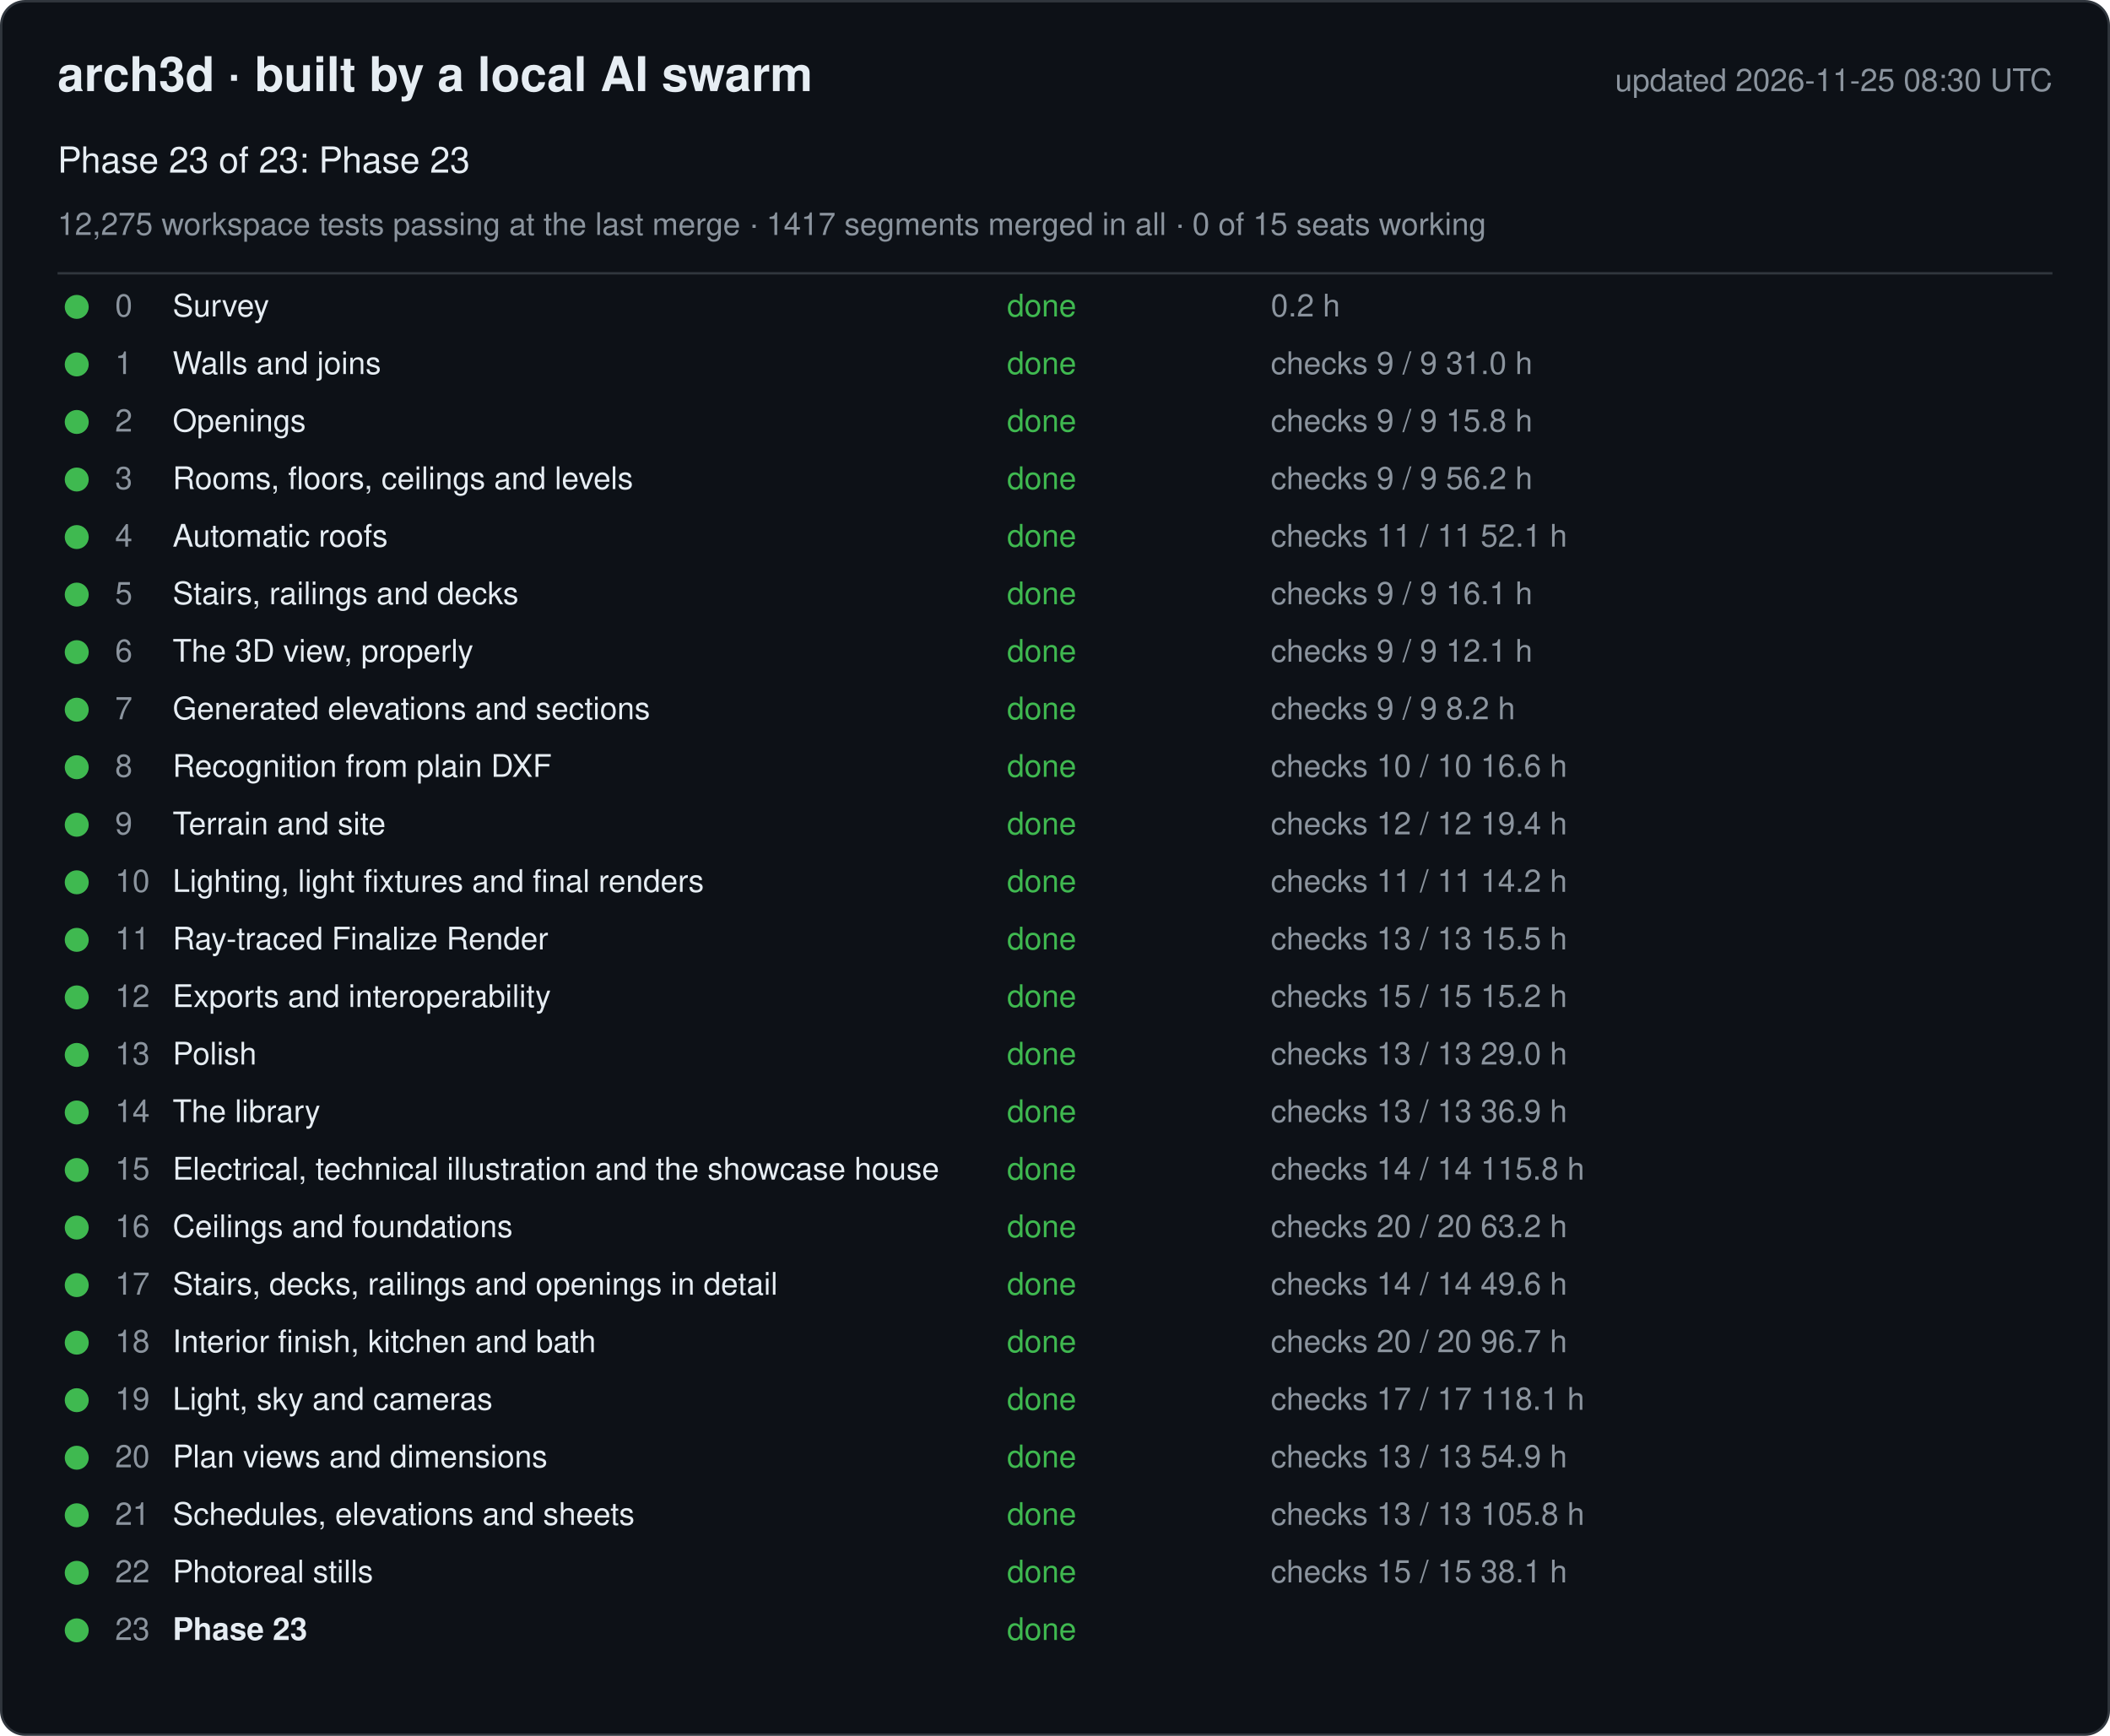
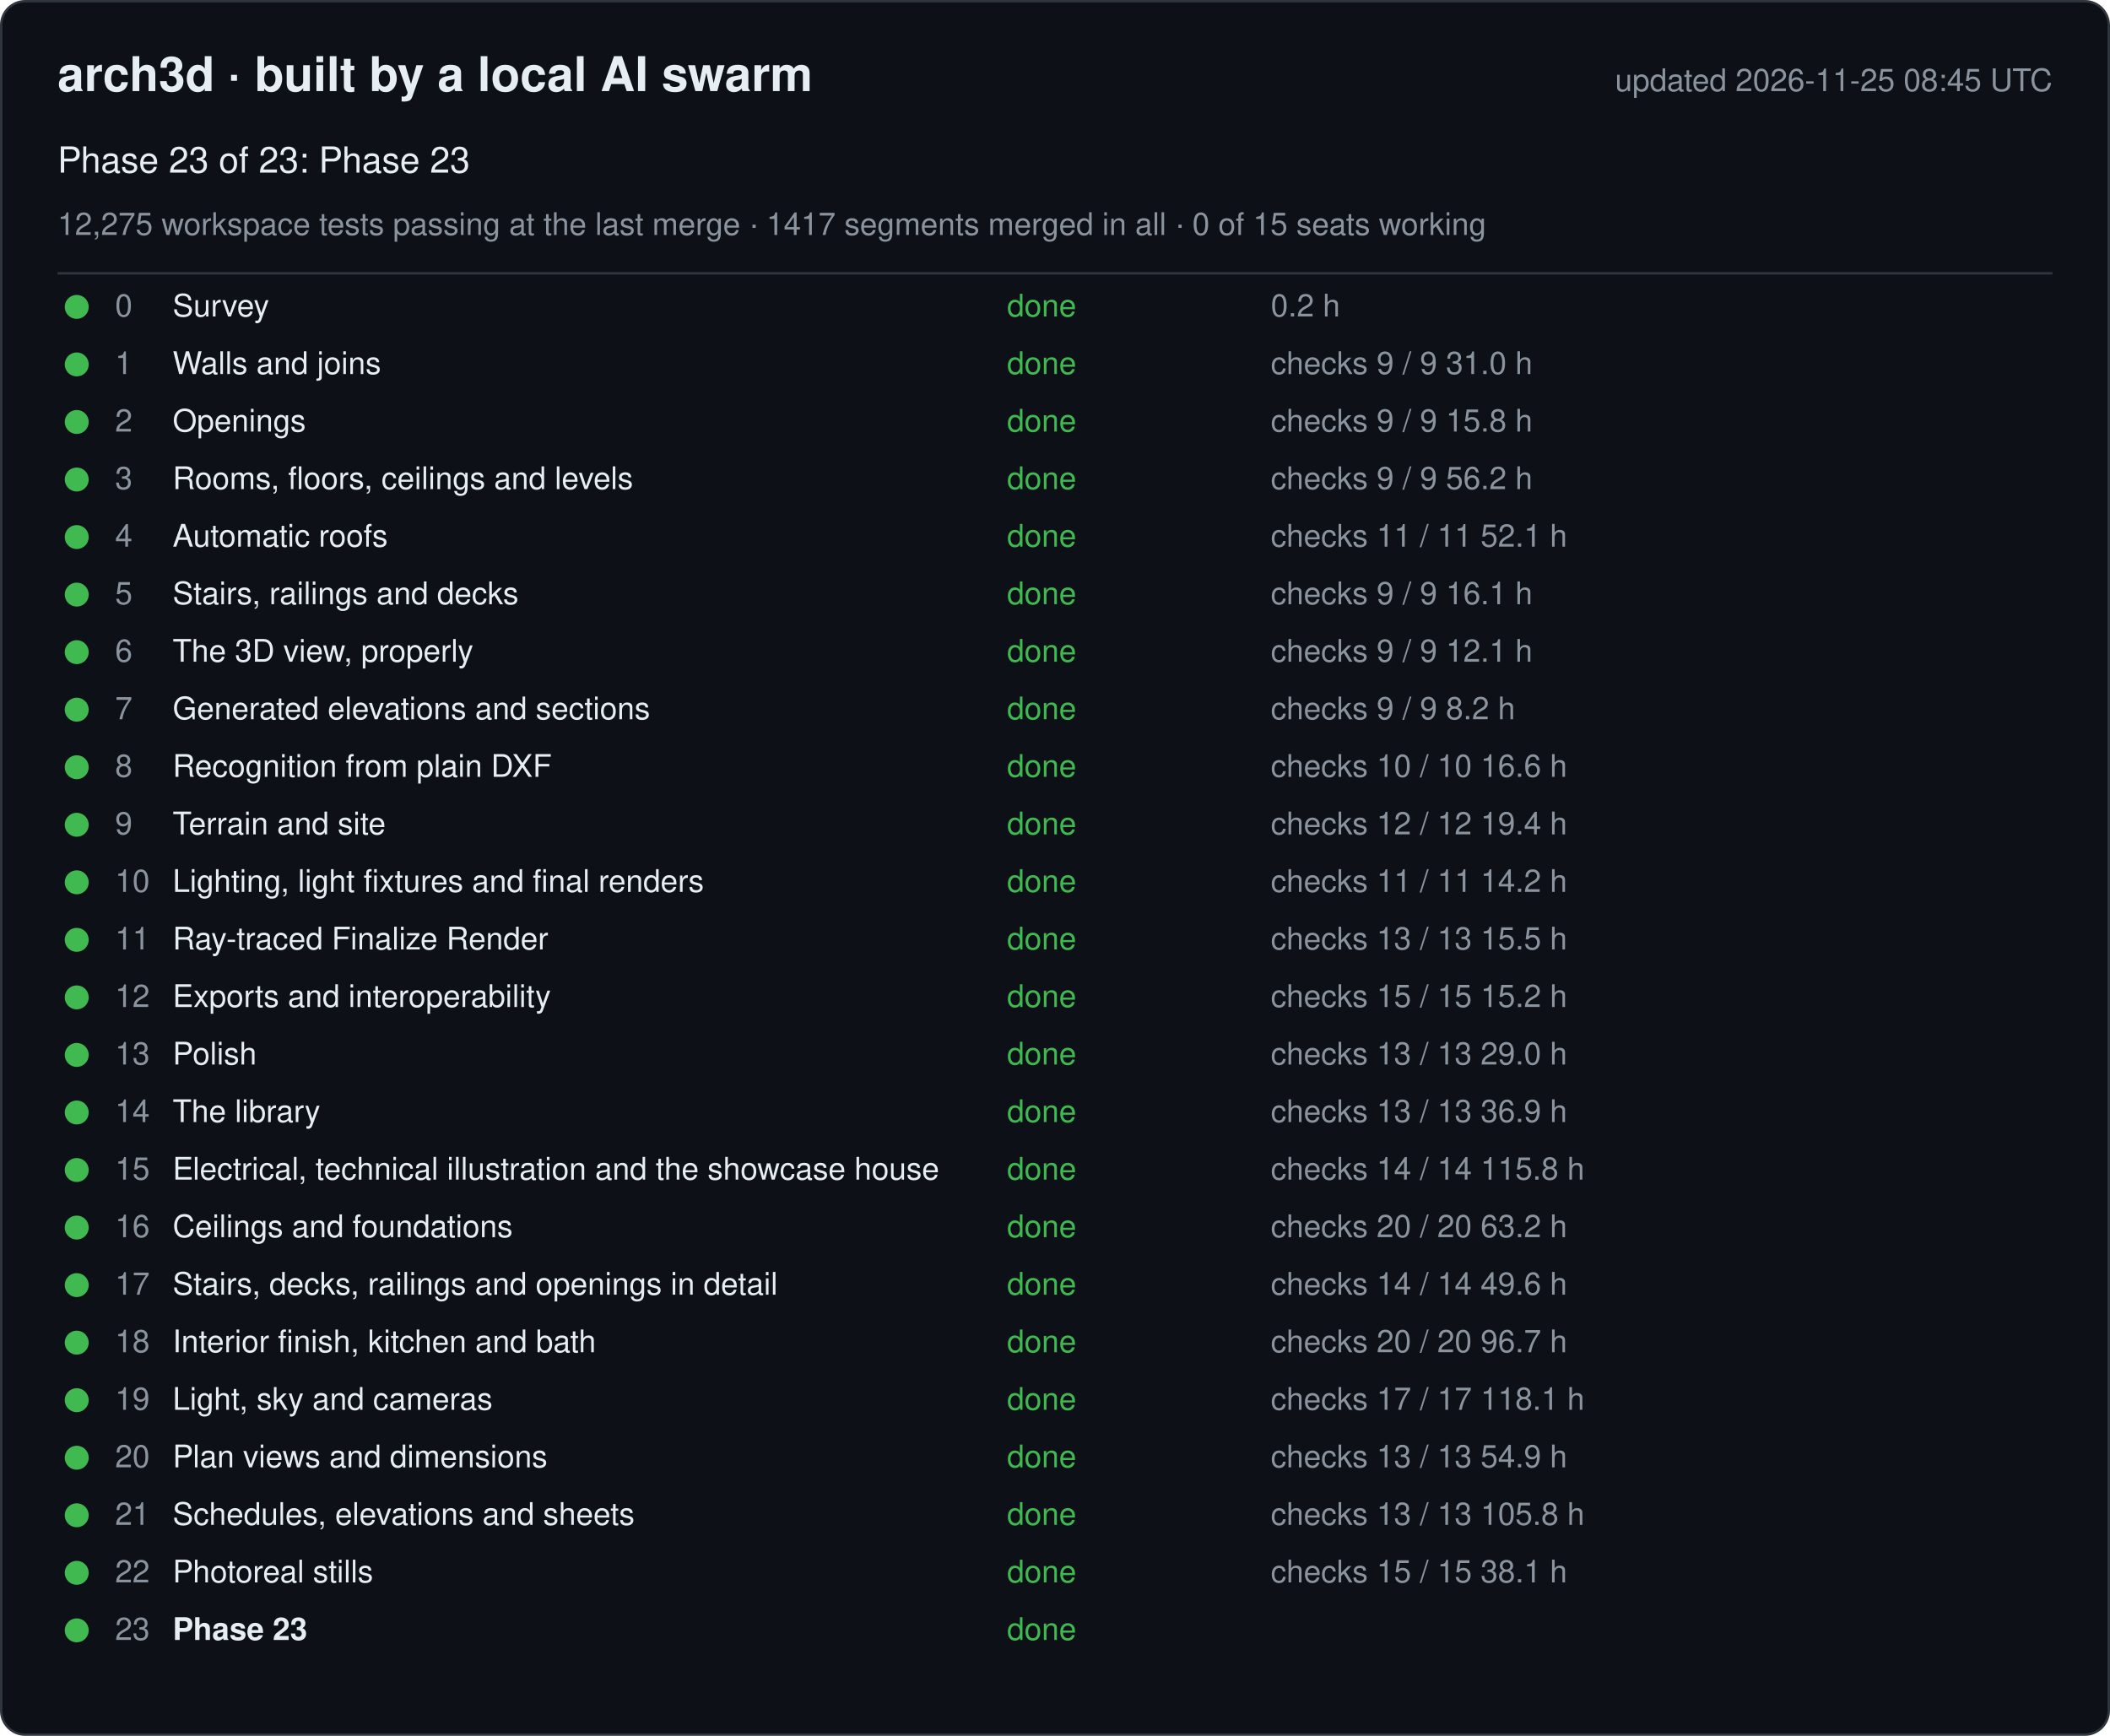
<svg xmlns="http://www.w3.org/2000/svg" width="880" height="724" viewBox="0 0 880 724" font-family="-apple-system, Segoe UI, Helvetica, Arial, sans-serif">
  <rect x="0.5" y="0.5" width="879" height="723" rx="10" fill="#0d1117" stroke="#30363d" />
  <text x="24" y="38" font-size="20" font-weight="600" fill="#e6edf3">arch3d · built by a local AI swarm</text>
-   <text x="856" y="38" font-size="13" fill="#8b949e" text-anchor="end">updated 2026-11-25 08:30 UTC</text>
+   <text x="856" y="38" font-size="13" fill="#8b949e" text-anchor="end">updated 2026-11-25 08:45 UTC</text>
  <text x="24" y="72" font-size="15" fill="#e6edf3">Phase 23 of 23: Phase 23</text>
  <text x="24" y="98" font-size="13" fill="#8b949e">12,275 workspace tests passing at the last merge · 1417 segments merged in all · 0 of 15 seats working</text>
  <line x1="24" y1="114" x2="856" y2="114" stroke="#30363d" />
  <g data-phase="0">
    <circle cx="32" cy="128" r="5" fill="#3fb950" />
    <text x="48" y="132" font-size="13" fill="#8b949e">0</text>
    <text x="72" y="132" font-size="13" fill="#e6edf3">Survey</text>
    <text x="420" y="132" font-size="13" fill="#3fb950">done</text>
    <text x="530" y="132" font-size="13" fill="#8b949e">0.2 h</text>
  </g>
  <g data-phase="1">
    <circle cx="32" cy="152" r="5" fill="#3fb950" />
    <text x="48" y="156" font-size="13" fill="#8b949e">1</text>
    <text x="72" y="156" font-size="13" fill="#e6edf3">Walls and joins</text>
    <text x="420" y="156" font-size="13" fill="#3fb950">done</text>
    <text x="530" y="156" font-size="13" fill="#8b949e">checks 9 / 9   31.0 h</text>
  </g>
  <g data-phase="2">
    <circle cx="32" cy="176" r="5" fill="#3fb950" />
    <text x="48" y="180" font-size="13" fill="#8b949e">2</text>
    <text x="72" y="180" font-size="13" fill="#e6edf3">Openings</text>
    <text x="420" y="180" font-size="13" fill="#3fb950">done</text>
    <text x="530" y="180" font-size="13" fill="#8b949e">checks 9 / 9   15.8 h</text>
  </g>
  <g data-phase="3">
    <circle cx="32" cy="200" r="5" fill="#3fb950" />
    <text x="48" y="204" font-size="13" fill="#8b949e">3</text>
    <text x="72" y="204" font-size="13" fill="#e6edf3">Rooms, floors, ceilings and levels</text>
    <text x="420" y="204" font-size="13" fill="#3fb950">done</text>
    <text x="530" y="204" font-size="13" fill="#8b949e">checks 9 / 9   56.2 h</text>
  </g>
  <g data-phase="4">
    <circle cx="32" cy="224" r="5" fill="#3fb950" />
    <text x="48" y="228" font-size="13" fill="#8b949e">4</text>
    <text x="72" y="228" font-size="13" fill="#e6edf3">Automatic roofs</text>
    <text x="420" y="228" font-size="13" fill="#3fb950">done</text>
    <text x="530" y="228" font-size="13" fill="#8b949e">checks 11 / 11   52.1 h</text>
  </g>
  <g data-phase="5">
    <circle cx="32" cy="248" r="5" fill="#3fb950" />
    <text x="48" y="252" font-size="13" fill="#8b949e">5</text>
    <text x="72" y="252" font-size="13" fill="#e6edf3">Stairs, railings and decks</text>
    <text x="420" y="252" font-size="13" fill="#3fb950">done</text>
    <text x="530" y="252" font-size="13" fill="#8b949e">checks 9 / 9   16.1 h</text>
  </g>
  <g data-phase="6">
    <circle cx="32" cy="272" r="5" fill="#3fb950" />
    <text x="48" y="276" font-size="13" fill="#8b949e">6</text>
    <text x="72" y="276" font-size="13" fill="#e6edf3">The 3D view, properly</text>
    <text x="420" y="276" font-size="13" fill="#3fb950">done</text>
    <text x="530" y="276" font-size="13" fill="#8b949e">checks 9 / 9   12.1 h</text>
  </g>
  <g data-phase="7">
    <circle cx="32" cy="296" r="5" fill="#3fb950" />
    <text x="48" y="300" font-size="13" fill="#8b949e">7</text>
    <text x="72" y="300" font-size="13" fill="#e6edf3">Generated elevations and sections</text>
    <text x="420" y="300" font-size="13" fill="#3fb950">done</text>
    <text x="530" y="300" font-size="13" fill="#8b949e">checks 9 / 9   8.2 h</text>
  </g>
  <g data-phase="8">
    <circle cx="32" cy="320" r="5" fill="#3fb950" />
    <text x="48" y="324" font-size="13" fill="#8b949e">8</text>
    <text x="72" y="324" font-size="13" fill="#e6edf3">Recognition from plain DXF</text>
    <text x="420" y="324" font-size="13" fill="#3fb950">done</text>
    <text x="530" y="324" font-size="13" fill="#8b949e">checks 10 / 10   16.6 h</text>
  </g>
  <g data-phase="9">
    <circle cx="32" cy="344" r="5" fill="#3fb950" />
    <text x="48" y="348" font-size="13" fill="#8b949e">9</text>
    <text x="72" y="348" font-size="13" fill="#e6edf3">Terrain and site</text>
    <text x="420" y="348" font-size="13" fill="#3fb950">done</text>
    <text x="530" y="348" font-size="13" fill="#8b949e">checks 12 / 12   19.4 h</text>
  </g>
  <g data-phase="10">
    <circle cx="32" cy="368" r="5" fill="#3fb950" />
    <text x="48" y="372" font-size="13" fill="#8b949e">10</text>
    <text x="72" y="372" font-size="13" fill="#e6edf3">Lighting, light fixtures and final renders</text>
    <text x="420" y="372" font-size="13" fill="#3fb950">done</text>
    <text x="530" y="372" font-size="13" fill="#8b949e">checks 11 / 11   14.2 h</text>
  </g>
  <g data-phase="11">
    <circle cx="32" cy="392" r="5" fill="#3fb950" />
    <text x="48" y="396" font-size="13" fill="#8b949e">11</text>
    <text x="72" y="396" font-size="13" fill="#e6edf3">Ray-traced Finalize Render</text>
    <text x="420" y="396" font-size="13" fill="#3fb950">done</text>
    <text x="530" y="396" font-size="13" fill="#8b949e">checks 13 / 13   15.5 h</text>
  </g>
  <g data-phase="12">
    <circle cx="32" cy="416" r="5" fill="#3fb950" />
    <text x="48" y="420" font-size="13" fill="#8b949e">12</text>
    <text x="72" y="420" font-size="13" fill="#e6edf3">Exports and interoperability</text>
    <text x="420" y="420" font-size="13" fill="#3fb950">done</text>
    <text x="530" y="420" font-size="13" fill="#8b949e">checks 15 / 15   15.2 h</text>
  </g>
  <g data-phase="13">
    <circle cx="32" cy="440" r="5" fill="#3fb950" />
    <text x="48" y="444" font-size="13" fill="#8b949e">13</text>
    <text x="72" y="444" font-size="13" fill="#e6edf3">Polish</text>
    <text x="420" y="444" font-size="13" fill="#3fb950">done</text>
    <text x="530" y="444" font-size="13" fill="#8b949e">checks 13 / 13   29.0 h</text>
  </g>
  <g data-phase="14">
    <circle cx="32" cy="464" r="5" fill="#3fb950" />
    <text x="48" y="468" font-size="13" fill="#8b949e">14</text>
    <text x="72" y="468" font-size="13" fill="#e6edf3">The library</text>
    <text x="420" y="468" font-size="13" fill="#3fb950">done</text>
    <text x="530" y="468" font-size="13" fill="#8b949e">checks 13 / 13   36.9 h</text>
  </g>
  <g data-phase="15">
    <circle cx="32" cy="488" r="5" fill="#3fb950" />
    <text x="48" y="492" font-size="13" fill="#8b949e">15</text>
    <text x="72" y="492" font-size="13" fill="#e6edf3">Electrical, technical illustration and the showcase house</text>
    <text x="420" y="492" font-size="13" fill="#3fb950">done</text>
    <text x="530" y="492" font-size="13" fill="#8b949e">checks 14 / 14   115.8 h</text>
  </g>
  <g data-phase="16">
    <circle cx="32" cy="512" r="5" fill="#3fb950" />
    <text x="48" y="516" font-size="13" fill="#8b949e">16</text>
    <text x="72" y="516" font-size="13" fill="#e6edf3">Ceilings and foundations</text>
    <text x="420" y="516" font-size="13" fill="#3fb950">done</text>
    <text x="530" y="516" font-size="13" fill="#8b949e">checks 20 / 20   63.2 h</text>
  </g>
  <g data-phase="17">
    <circle cx="32" cy="536" r="5" fill="#3fb950" />
    <text x="48" y="540" font-size="13" fill="#8b949e">17</text>
    <text x="72" y="540" font-size="13" fill="#e6edf3">Stairs, decks, railings and openings in detail</text>
    <text x="420" y="540" font-size="13" fill="#3fb950">done</text>
    <text x="530" y="540" font-size="13" fill="#8b949e">checks 14 / 14   49.6 h</text>
  </g>
  <g data-phase="18">
    <circle cx="32" cy="560" r="5" fill="#3fb950" />
    <text x="48" y="564" font-size="13" fill="#8b949e">18</text>
    <text x="72" y="564" font-size="13" fill="#e6edf3">Interior finish, kitchen and bath</text>
    <text x="420" y="564" font-size="13" fill="#3fb950">done</text>
    <text x="530" y="564" font-size="13" fill="#8b949e">checks 20 / 20   96.7 h</text>
  </g>
  <g data-phase="19">
    <circle cx="32" cy="584" r="5" fill="#3fb950" />
    <text x="48" y="588" font-size="13" fill="#8b949e">19</text>
    <text x="72" y="588" font-size="13" fill="#e6edf3">Light, sky and cameras</text>
    <text x="420" y="588" font-size="13" fill="#3fb950">done</text>
    <text x="530" y="588" font-size="13" fill="#8b949e">checks 17 / 17   118.1 h</text>
  </g>
  <g data-phase="20">
    <circle cx="32" cy="608" r="5" fill="#3fb950" />
    <text x="48" y="612" font-size="13" fill="#8b949e">20</text>
    <text x="72" y="612" font-size="13" fill="#e6edf3">Plan views and dimensions</text>
    <text x="420" y="612" font-size="13" fill="#3fb950">done</text>
    <text x="530" y="612" font-size="13" fill="#8b949e">checks 13 / 13   54.9 h</text>
  </g>
  <g data-phase="21">
    <circle cx="32" cy="632" r="5" fill="#3fb950" />
    <text x="48" y="636" font-size="13" fill="#8b949e">21</text>
    <text x="72" y="636" font-size="13" fill="#e6edf3">Schedules, elevations and sheets</text>
    <text x="420" y="636" font-size="13" fill="#3fb950">done</text>
    <text x="530" y="636" font-size="13" fill="#8b949e">checks 13 / 13   105.8 h</text>
  </g>
  <g data-phase="22">
    <circle cx="32" cy="656" r="5" fill="#3fb950" />
    <text x="48" y="660" font-size="13" fill="#8b949e">22</text>
    <text x="72" y="660" font-size="13" fill="#e6edf3">Photoreal stills</text>
    <text x="420" y="660" font-size="13" fill="#3fb950">done</text>
    <text x="530" y="660" font-size="13" fill="#8b949e">checks 15 / 15   38.1 h</text>
  </g>
  <g data-phase="23">
    <circle cx="32" cy="680" r="5" fill="#3fb950" />
    <text x="48" y="684" font-size="13" fill="#8b949e">23</text>
    <text x="72" y="684" font-size="13" fill="#e6edf3" font-weight="600">Phase 23</text>
    <text x="420" y="684" font-size="13" fill="#3fb950">done</text>
    <text x="530" y="684" font-size="13" fill="#8b949e" />
  </g>
</svg>
